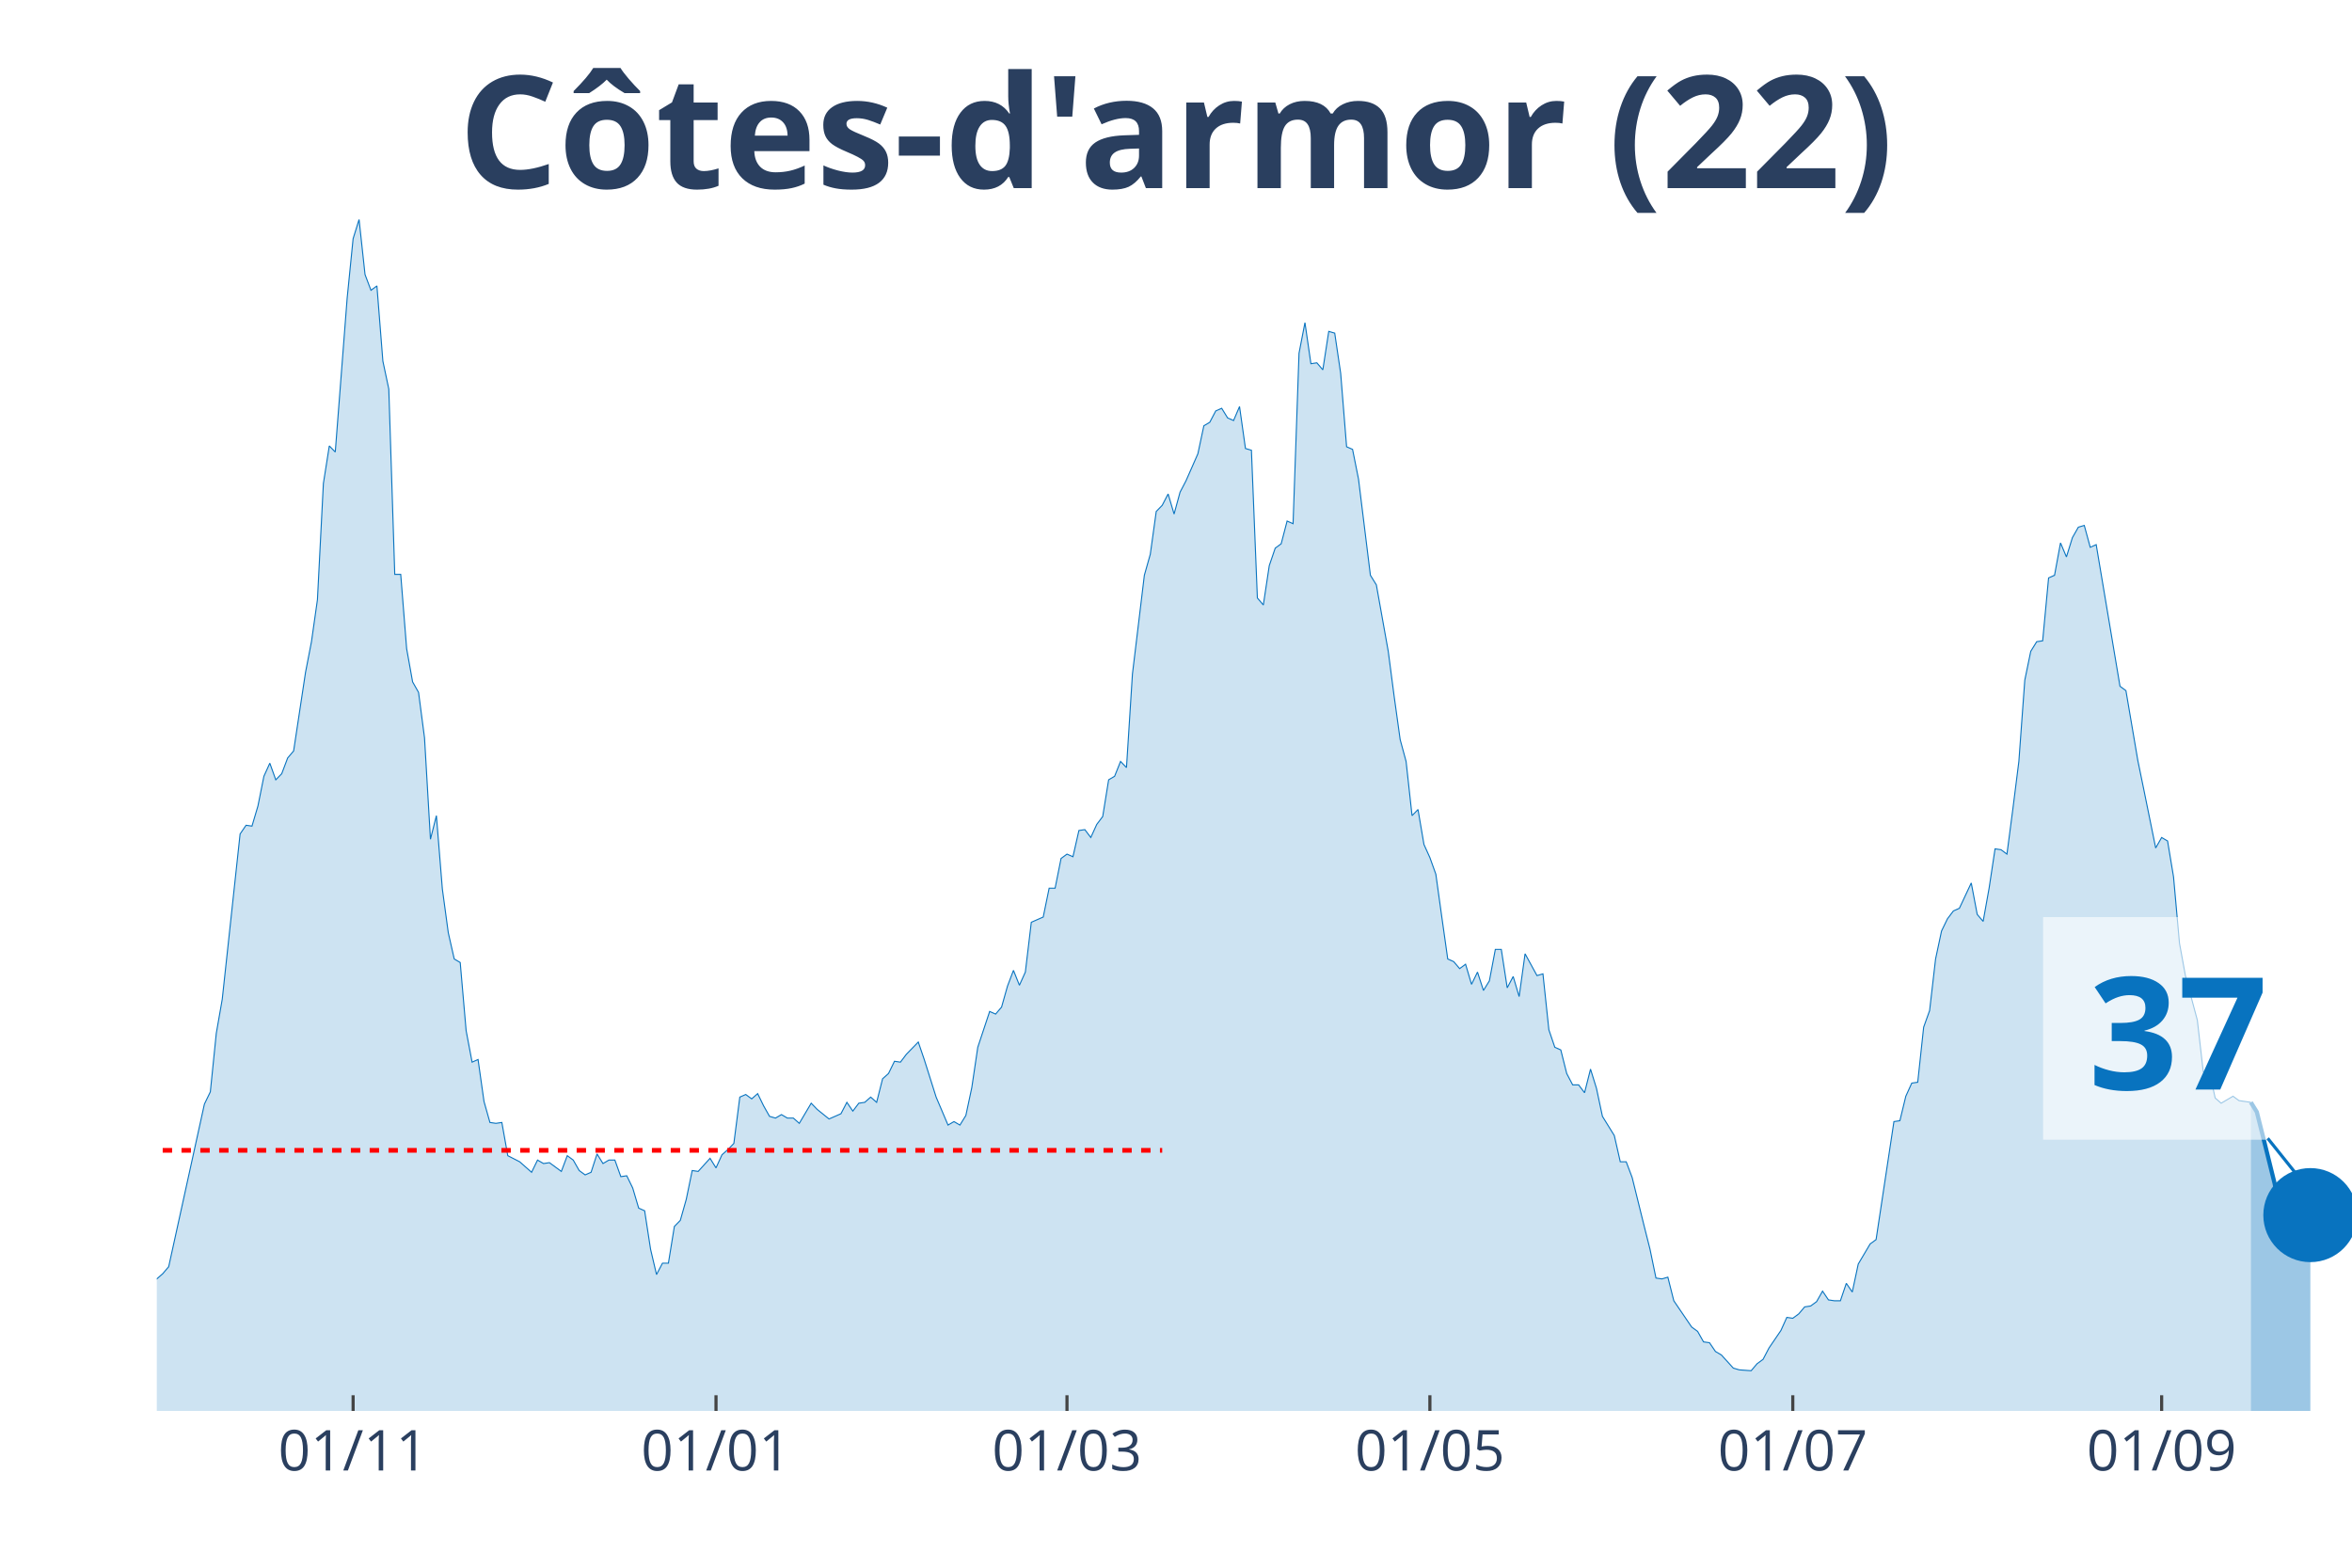
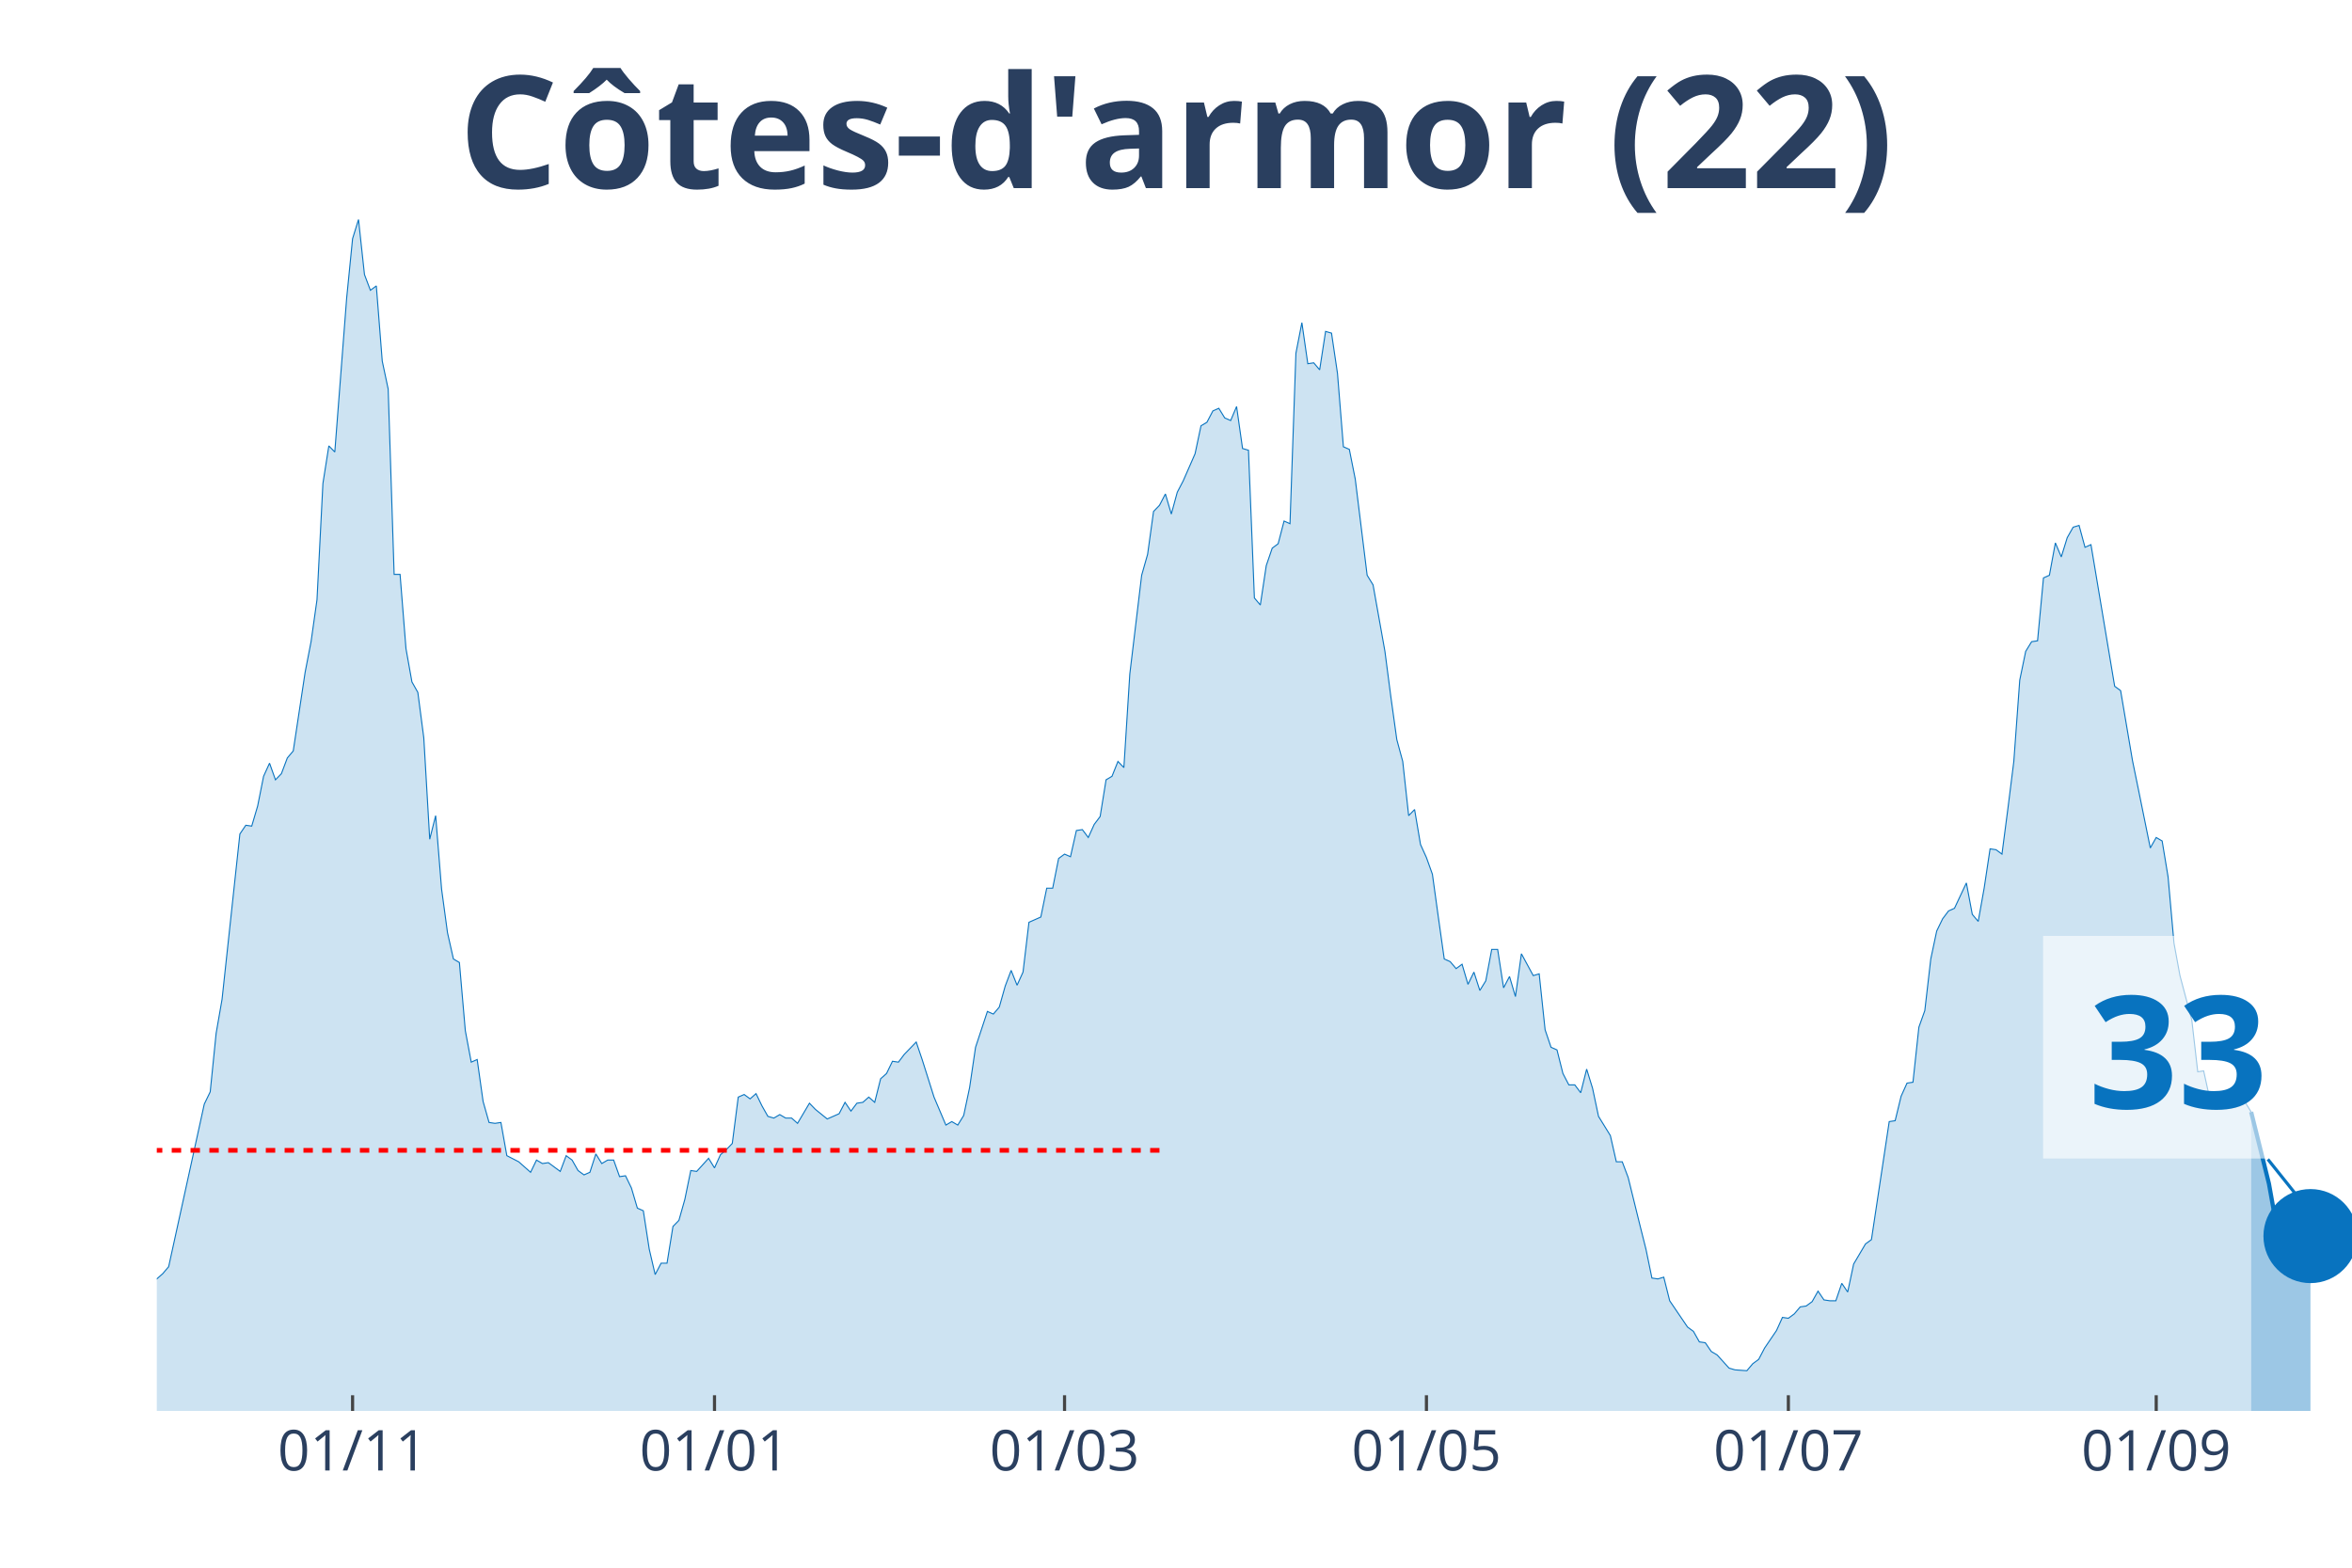
<svg xmlns="http://www.w3.org/2000/svg" class="main-svg" width="1125" height="750" style="" viewBox="0 0 750 500">
  <rect x="0" y="0" width="750" height="500" style="fill: rgb(0, 0, 0); fill-opacity: 0;" />
-   <defs id="defs-b15261">
+   <defs id="defs-72c348">
    <g class="clips">
-       <clipPath id="clipb15261xyplot" class="plotclip">
+       <clipPath id="clip72c348xyplot" class="plotclip">
        <rect width="700" height="380" />
      </clipPath>
-       <clipPath class="axesclip" id="clipb15261x">
+       <clipPath class="axesclip" id="clip72c348x">
        <rect x="50" y="0" width="700" height="500" />
      </clipPath>
-       <clipPath class="axesclip" id="clipb15261y">
+       <clipPath class="axesclip" id="clip72c348y">
        <rect x="0" y="70" width="750" height="380" />
      </clipPath>
-       <clipPath class="axesclip" id="clipb15261xy">
+       <clipPath class="axesclip" id="clip72c348xy">
        <rect x="50" y="70" width="700" height="380" />
      </clipPath>
    </g>
    <g class="gradients" />
  </defs>
  <g class="bglayer">
    <rect class="bg" x="50" y="70" width="700" height="380" style="fill: rgb(0, 0, 0); fill-opacity: 0; stroke-width: 0;" />
  </g>
  <g class="layer-below">
    <g class="imagelayer" />
    <g class="shapelayer" />
  </g>
  <g class="cartesianlayer">
    <g class="subplot xy">
      <g class="layer-subplot">
        <g class="shapelayer" />
        <g class="imagelayer" />
      </g>
      <g class="gridlayer">
        <g class="x">
-           <path class="xgrid crisp" transform="translate(112.6,0)" d="M0,70v380" style="stroke: rgb(255, 255, 255); stroke-opacity: 1; stroke-width: 1px;" />
-           <path class="xgrid crisp" transform="translate(228.32,0)" d="M0,70v380" style="stroke: rgb(255, 255, 255); stroke-opacity: 1; stroke-width: 1px;" />
-           <path class="xgrid crisp" transform="translate(340.24,0)" d="M0,70v380" style="stroke: rgb(255, 255, 255); stroke-opacity: 1; stroke-width: 1px;" />
-           <path class="xgrid crisp" transform="translate(455.96,0)" d="M0,70v380" style="stroke: rgb(255, 255, 255); stroke-opacity: 1; stroke-width: 1px;" />
-           <path class="xgrid crisp" transform="translate(571.68,0)" d="M0,70v380" style="stroke: rgb(255, 255, 255); stroke-opacity: 1; stroke-width: 1px;" />
-           <path class="xgrid crisp" transform="translate(689.3,0)" d="M0,70v380" style="stroke: rgb(255, 255, 255); stroke-opacity: 1; stroke-width: 1px;" />
+           <path class="xgrid crisp" transform="translate(112.43,0)" d="M0,70v380" style="stroke: rgb(255, 255, 255); stroke-opacity: 1; stroke-width: 1px;" />
+           <path class="xgrid crisp" transform="translate(227.84,0)" d="M0,70v380" style="stroke: rgb(255, 255, 255); stroke-opacity: 1; stroke-width: 1px;" />
+           <path class="xgrid crisp" transform="translate(339.46,0)" d="M0,70v380" style="stroke: rgb(255, 255, 255); stroke-opacity: 1; stroke-width: 1px;" />
+           <path class="xgrid crisp" transform="translate(454.86,0)" d="M0,70v380" style="stroke: rgb(255, 255, 255); stroke-opacity: 1; stroke-width: 1px;" />
+           <path class="xgrid crisp" transform="translate(570.27,0)" d="M0,70v380" style="stroke: rgb(255, 255, 255); stroke-opacity: 1; stroke-width: 1px;" />
+           <path class="xgrid crisp" transform="translate(687.57,0)" d="M0,70v380" style="stroke: rgb(255, 255, 255); stroke-opacity: 1; stroke-width: 1px;" />
        </g>
        <g class="y" />
      </g>
      <g class="zerolinelayer" />
      <path class="xlines-below" />
      <path class="ylines-below" />
      <g class="overlines-below" />
      <g class="xaxislayer-below" />
      <g class="yaxislayer-below" />
      <g class="overaxes-below" />
-       <g class="plot" transform="translate(50, 70)" clip-path="url('#clipb15261xyplot')">
+       <g class="plot" transform="translate(50, 70)" clip-path="url('#clip72c348xyplot')">
        <g class="scatterlayer mlayer">
-           <g class="trace scatter trace8d38a0" style="stroke-miterlimit: 2;">
+           <g class="trace scatter tracebec002" style="stroke-miterlimit: 2;">
            <g class="fills">
              <g>
-                 <path class="js-fill" d="M667.75,380L-257.99,380L-257.99,354.91L-252.3,344.59L-250.41,344.04L-246.61,345.71L-244.72,355.19L-237.13,367.73L-235.23,368.01L-225.75,374.98L-223.85,376.1L-208.67,377.77L-206.78,377.49L-185.91,378.05L-184.01,378.05L-163.14,379.44L-161.25,378.88L-157.45,376.38L-155.56,376.38L-151.76,374.7L-149.86,367.45L-147.97,365.5L-146.07,367.45L-138.48,368.29L-136.59,374.15L-132.79,375.54L-130.89,374.42L-121.41,373.03L-119.51,371.64L-115.72,371.91L-113.82,369.13L-111.92,370.52L-110.03,366.62L-102.44,365.22L-100.54,366.9L-98.64,366.06L-96.75,369.68L-94.85,369.68L-92.95,371.64L-89.16,373.03L-87.26,371.36L-85.37,370.8L-83.47,367.73L-81.57,368.01L-79.67,365.78L-75.88,362.99L-73.98,363.27L-70.19,361.04L-68.29,360.21L-64.5,356.02L-62.6,356.58L-58.81,353.51L-56.91,354.07L-55.01,350.45L-53.12,352.12L-47.43,347.66L-45.53,348.22L-43.63,341.8L-41.73,339.85L-39.84,338.74L-37.94,340.97L-34.15,339.57L-32.25,335.39L-30.35,335.11L-28.46,335.95L-26.56,327.03L-24.66,325.08L-22.76,325.08L-20.87,320.9L-17.07,315.88L-15.18,314.2L-13.28,321.17L-11.38,322.01L-9.49,323.4L-7.59,329.26L-3.79,336.79L-1.9,339.57L1.9,336.23L3.79,334L15.18,282.14L17.07,278.24L18.97,259.56L20.87,248.69L26.56,195.99L28.46,193.21L30.35,193.48L32.25,187.07L34.15,177.59L36.04,173.41L37.94,178.71L39.84,176.76L41.73,171.74L43.63,169.51L47.43,144.42L49.32,134.66L51.22,121.28L53.12,84.2L55.01,72.21L56.91,74.16L60.7,25.09L62.6,6.13L64.5,0L66.4,17.56L68.29,22.58L70.19,21.19L72.09,45.17L73.98,54.09L75.88,113.19L77.78,113.19L79.67,136.89L81.57,147.48L83.47,150.83L85.37,165.33L87.26,197.67L89.16,190.14L91.06,213.56L92.95,227.5L94.85,235.86L96.75,236.98L98.64,258.72L100.54,268.76L102.44,267.92L104.34,281.31L106.23,288L108.13,288.28L110.03,288L111.92,298.59L115.72,300.54L117.62,302.22L119.51,303.89L121.41,299.99L123.31,301.1L125.2,300.82L129,303.61L130.89,298.59L132.79,299.99L134.69,303.33L136.59,304.72L138.48,303.89L140.38,298.03L142.28,301.1L144.17,299.99L146.07,299.99L147.97,305.28L149.86,305L151.76,308.91L153.66,315.32L155.56,316.16L157.45,328.42L159.35,336.51L161.25,332.88L163.14,332.88L165.04,321.17L166.94,319.22L168.83,312.53L170.73,303.33L172.63,303.61L176.42,299.43L178.32,302.49L180.22,298.31L182.11,296.64L184.01,294.69L185.91,279.91L187.8,279.08L189.7,280.47L191.6,278.8L193.5,282.7L195.39,286.05L197.29,286.6L199.19,285.49L201.08,286.6L202.98,286.6L204.88,288.28L208.67,281.86L210.57,283.82L214.36,286.88L216.26,286.05L218.16,285.21L220.05,281.58L221.95,284.37L223.85,281.86L225.75,281.58L227.64,279.91L229.54,281.58L231.44,274.06L233.33,272.38L235.23,268.48L237.13,268.76L239.02,266.25L242.82,262.35L244.72,267.92L248.51,279.91L250.41,284.37L252.3,288.83L254.2,287.72L256.1,288.83L257.99,285.77L259.89,276.85L261.79,264.02L265.58,252.59L267.48,253.43L269.38,251.2L271.27,244.5L273.17,239.49L275.07,244.23L276.96,240.04L278.86,224.15L282.66,222.48L284.55,213.28L286.45,213.28L288.35,203.8L290.24,202.41L292.14,203.24L294.04,194.88L295.93,194.6L297.83,197.11L299.73,192.93L301.63,190.42L303.52,178.71L305.42,177.59L307.32,172.85L309.21,174.81L311.11,144.97L314.91,113.47L316.8,106.78L318.7,93.12L320.6,91.17L322.49,87.54L324.39,93.95L326.29,86.98L328.18,83.36L331.98,74.72L333.88,65.8L335.77,64.68L337.67,61.06L339.57,60.22L341.46,63.29L343.36,64.12L345.26,59.66L347.15,73.04L349.05,73.6L350.95,120.72L352.85,122.95L354.74,110.4L356.64,104.83L358.54,103.43L360.43,96.18L362.33,97.02L364.23,42.66L366.12,32.9L368.02,46L369.92,45.72L371.82,47.95L373.71,35.69L375.61,36.24L377.51,49.07L379.4,72.49L381.3,73.32L383.2,82.8L386.99,113.47L388.89,116.54L392.68,137.73L394.58,152.22L396.48,165.88L398.37,172.85L400.27,190.14L402.17,188.19L404.07,199.34L405.96,203.52L407.86,208.82L409.76,222.48L411.65,235.86L413.55,236.7L415.45,238.93L417.34,237.53L419.24,243.95L421.14,240.04L423.04,245.9L424.93,242.83L426.83,232.8L428.73,232.8L430.62,245.06L432.52,241.44L434.42,247.85L436.31,234.19L440.11,241.16L442.01,240.6L443.9,258.44L445.8,264.02L447.7,264.86L449.59,272.38L451.49,276.01L453.39,276.01L455.28,278.52L457.18,270.99L459.08,277.12L460.98,286.05L464.77,292.18L466.67,300.54L468.56,300.54L470.46,305.56L474.25,320.9L476.15,328.42L478.05,337.62L479.95,337.9L481.84,337.34L483.74,344.87L489.43,353.24L491.33,354.63L493.22,357.98L495.12,358.25L497.02,361.04L498.92,362.16L502.71,366.34L504.61,366.9L508.4,367.18L510.3,364.94L512.2,363.55L514.09,359.93L517.89,354.35L519.78,350.17L521.68,350.45L523.58,349.05L525.47,346.82L527.37,346.54L529.27,345.15L531.17,341.8L533.06,344.59L534.96,344.87L536.86,344.87L538.75,339.3L540.65,342.08L542.55,333.16L546.34,326.75L548.24,325.36L553.93,287.72L555.83,287.44L557.72,279.63L559.62,275.45L561.52,275.17L563.41,257.61L565.31,252.31L567.21,235.86L569.11,226.94L571,223.04L572.9,220.53L574.8,219.69L578.59,211.61L580.49,221.64L582.38,223.87L584.28,213.28L586.18,200.73L588.08,201.01L589.97,202.41L591.87,187.91L593.77,172.85L595.66,146.93L597.56,137.73L599.46,134.66L601.36,134.38L603.25,114.31L605.15,113.47L607.05,103.15L608.94,107.62L610.84,101.48L612.74,98.14L614.63,97.58L616.53,104.55L618.43,103.71L626.02,148.88L627.91,150.27L631.71,172.58L633.6,181.78L637.4,200.45L639.3,197.11L641.19,198.22L643.09,209.66L644.99,230.84L646.88,241.16L650.68,255.38L652.57,271.83L654.47,271.55L656.37,280.19L658.27,281.86L660.16,280.75L662.06,279.63L663.96,281.03L667.75,281.58" style="fill: rgb(8, 115, 191); fill-opacity: 0.2; stroke-width: 0;" />
+                 <path class="js-fill" d="M667.84,380L-257.3,380L-257.3,354.91L-251.62,344.59L-249.73,344.04L-245.95,345.71L-244.05,355.19L-236.49,367.73L-234.59,368.01L-225.14,374.98L-223.24,376.1L-208.11,377.77L-206.22,377.49L-185.41,378.05L-183.51,378.05L-162.7,379.44L-160.81,378.88L-157.03,376.38L-155.14,376.38L-151.35,374.7L-149.46,367.45L-147.57,365.5L-145.68,367.45L-138.11,368.29L-136.22,374.15L-132.43,375.54L-130.54,374.42L-121.08,373.03L-119.19,371.64L-115.41,371.91L-113.51,369.13L-111.62,370.52L-109.73,366.62L-102.16,365.22L-100.27,366.9L-98.38,366.06L-96.49,369.68L-94.59,369.68L-92.7,371.64L-88.92,373.03L-87.03,371.36L-85.14,370.8L-83.24,367.73L-81.35,368.01L-79.46,365.78L-75.68,362.99L-73.78,363.27L-70,361.04L-68.11,360.21L-64.32,356.02L-62.43,356.58L-58.65,353.51L-56.76,354.07L-54.86,350.45L-52.97,352.12L-47.3,347.66L-45.41,348.22L-43.51,341.8L-41.62,339.85L-39.73,338.74L-37.84,340.97L-34.05,339.57L-32.16,335.39L-30.27,335.11L-28.38,335.95L-26.49,327.03L-24.59,325.08L-22.7,325.08L-20.81,320.9L-17.03,315.88L-15.14,314.2L-13.24,321.17L-11.35,322.01L-9.46,323.4L-7.57,329.26L-3.78,336.79L-1.89,339.57L1.89,336.23L3.78,334L15.14,282.14L17.03,278.24L18.92,259.56L20.81,248.69L26.49,195.99L28.38,193.21L30.27,193.48L32.16,187.07L34.05,177.59L35.95,173.41L37.84,178.71L39.73,176.76L41.62,171.74L43.51,169.51L47.3,144.42L49.19,134.66L51.08,121.28L52.97,84.2L54.86,72.21L56.76,74.16L60.54,25.09L62.43,6.13L64.32,0L66.22,17.56L68.11,22.58L70,21.19L71.89,45.17L73.78,54.09L75.68,113.19L77.57,113.19L79.46,136.89L81.35,147.48L83.24,150.83L85.14,165.33L87.03,197.67L88.92,190.14L90.81,213.56L92.7,227.5L94.59,235.86L96.49,236.98L98.38,258.72L100.27,268.76L102.16,267.92L104.05,281.31L105.95,288L107.84,288.28L109.73,288L111.62,298.59L115.41,300.54L117.3,302.22L119.19,303.89L121.08,299.99L122.97,301.1L124.86,300.82L128.65,303.61L130.54,298.59L132.43,299.99L134.32,303.33L136.22,304.72L138.11,303.89L140,298.03L141.89,301.1L143.78,299.99L145.68,299.99L147.57,305.28L149.46,305L151.35,308.91L153.24,315.32L155.14,316.16L157.03,328.42L158.92,336.51L160.81,332.88L162.7,332.88L164.59,321.17L166.49,319.22L168.38,312.53L170.27,303.33L172.16,303.61L175.95,299.43L177.84,302.49L179.73,298.31L181.62,296.64L183.51,294.69L185.41,279.91L187.3,279.08L189.19,280.47L191.08,278.8L192.97,282.7L194.86,286.05L196.76,286.6L198.65,285.49L200.54,286.6L202.43,286.6L204.32,288.28L208.11,281.86L210,283.82L213.78,286.88L215.68,286.05L217.57,285.21L219.46,281.58L221.35,284.37L223.24,281.86L225.14,281.58L227.03,279.91L228.92,281.58L230.81,274.06L232.7,272.38L234.59,268.48L236.49,268.76L238.38,266.25L242.16,262.35L244.05,267.92L247.84,279.91L249.73,284.37L251.62,288.83L253.51,287.72L255.41,288.83L257.3,285.77L259.19,276.85L261.08,264.02L264.86,252.59L266.76,253.43L268.65,251.2L270.54,244.5L272.43,239.49L274.32,244.23L276.22,240.04L278.11,224.15L281.89,222.48L283.78,213.28L285.68,213.28L287.57,203.8L289.46,202.41L291.35,203.24L293.24,194.88L295.14,194.6L297.03,197.11L298.92,192.93L300.81,190.42L302.7,178.71L304.59,177.59L306.49,172.85L308.38,174.81L310.27,144.97L314.05,113.47L315.95,106.78L317.84,93.12L319.73,91.17L321.62,87.54L323.51,93.95L325.41,86.98L327.3,83.36L331.08,74.72L332.97,65.8L334.86,64.68L336.76,61.06L338.65,60.22L340.54,63.29L342.43,64.12L344.32,59.66L346.22,73.04L348.11,73.6L350,120.72L351.89,122.95L353.78,110.4L355.68,104.83L357.57,103.43L359.46,96.18L361.35,97.02L363.24,42.66L365.14,32.9L367.03,46L368.92,45.72L370.81,47.95L372.7,35.69L374.59,36.24L376.49,49.07L378.38,72.49L380.27,73.32L382.16,82.8L385.95,113.47L387.84,116.54L391.62,137.73L393.51,152.22L395.41,165.88L397.3,172.85L399.19,190.14L401.08,188.19L402.97,199.34L404.86,203.52L406.76,208.82L408.65,222.48L410.54,235.86L412.43,236.7L414.32,238.93L416.22,237.53L418.11,243.95L420,240.04L421.89,245.9L423.78,242.83L425.68,232.8L427.57,232.8L429.46,245.06L431.35,241.44L433.24,247.85L435.14,234.19L438.92,241.16L440.81,240.6L442.7,258.44L444.59,264.02L446.49,264.86L448.38,272.38L450.27,276.01L452.16,276.01L454.05,278.52L455.95,270.99L457.84,277.12L459.73,286.05L463.51,292.18L465.41,300.54L467.3,300.54L469.19,305.56L472.97,320.9L474.86,328.42L476.76,337.62L478.65,337.9L480.54,337.34L482.43,344.87L488.11,353.24L490,354.63L491.89,357.98L493.78,358.25L495.68,361.04L497.57,362.16L501.35,366.34L503.24,366.9L507.03,367.18L508.92,364.94L510.81,363.55L512.7,359.93L516.49,354.35L518.38,350.17L520.27,350.45L522.16,349.05L524.05,346.82L525.95,346.54L527.84,345.15L529.73,341.8L531.62,344.59L533.51,344.87L535.41,344.87L537.3,339.3L539.19,342.08L541.08,333.16L544.86,326.75L546.76,325.36L552.43,287.72L554.32,287.44L556.22,279.63L558.11,275.45L560,275.17L561.89,257.61L563.78,252.31L565.68,235.86L567.57,226.94L569.46,223.04L571.35,220.53L573.24,219.69L577.03,211.61L578.92,221.64L580.81,223.87L582.7,213.28L584.59,200.73L586.49,201.01L588.38,202.41L590.27,187.91L592.16,172.85L594.05,146.93L595.95,137.73L597.84,134.66L599.73,134.38L601.62,114.31L603.51,113.47L605.41,103.15L607.3,107.62L609.19,101.48L611.08,98.14L612.97,97.58L614.86,104.55L616.76,103.71L624.32,148.88L626.22,150.27L630,172.58L631.89,181.78L635.68,200.45L637.57,197.11L639.46,198.22L641.35,209.66L643.24,230.84L645.14,241.16L648.92,255.38L650.81,271.83L652.7,271.55L654.59,280.19L656.49,281.86L658.38,280.75L660.27,279.63L662.16,281.03L665.95,281.58L667.84,284.65" style="fill: rgb(8, 115, 191); fill-opacity: 0.2; stroke-width: 0;" />
              </g>
            </g>
            <g class="errorbars" />
            <g class="lines">
-               <path class="js-line" d="M-257.99,354.91L-252.3,344.59L-250.41,344.04L-246.61,345.71L-244.72,355.19L-237.13,367.73L-235.23,368.01L-225.75,374.98L-223.85,376.1L-208.67,377.77L-206.78,377.49L-185.91,378.05L-184.01,378.05L-163.14,379.44L-161.25,378.88L-157.45,376.38L-155.56,376.38L-151.76,374.7L-149.86,367.45L-147.97,365.5L-146.07,367.45L-138.48,368.29L-136.59,374.15L-132.79,375.54L-130.89,374.42L-121.41,373.03L-119.51,371.64L-115.72,371.91L-113.82,369.13L-111.92,370.52L-110.03,366.62L-102.44,365.22L-100.54,366.9L-98.64,366.06L-96.75,369.68L-94.85,369.68L-92.95,371.64L-89.16,373.03L-87.26,371.36L-85.37,370.8L-83.47,367.73L-81.57,368.01L-79.67,365.78L-75.88,362.99L-73.98,363.27L-70.19,361.04L-68.29,360.21L-64.5,356.02L-62.6,356.58L-58.81,353.51L-56.91,354.07L-55.01,350.45L-53.12,352.12L-47.43,347.66L-45.53,348.22L-43.63,341.8L-41.73,339.85L-39.84,338.74L-37.94,340.97L-34.15,339.57L-32.25,335.39L-30.35,335.11L-28.46,335.95L-26.56,327.03L-24.66,325.08L-22.76,325.08L-20.87,320.9L-17.07,315.88L-15.18,314.2L-13.28,321.17L-11.38,322.01L-9.49,323.4L-7.59,329.26L-3.79,336.79L-1.9,339.57L1.9,336.23L3.79,334L15.18,282.14L17.07,278.24L18.97,259.56L20.87,248.69L26.56,195.99L28.46,193.21L30.35,193.48L32.25,187.07L34.15,177.59L36.04,173.41L37.94,178.71L39.84,176.76L41.73,171.74L43.63,169.51L47.43,144.42L49.32,134.66L51.22,121.28L53.12,84.2L55.01,72.21L56.91,74.16L60.7,25.09L62.6,6.13L64.5,0L66.4,17.56L68.29,22.58L70.19,21.19L72.09,45.17L73.98,54.09L75.88,113.19L77.78,113.19L79.67,136.89L81.57,147.48L83.47,150.83L85.37,165.33L87.26,197.67L89.16,190.14L91.06,213.56L92.95,227.5L94.85,235.86L96.75,236.98L98.64,258.72L100.54,268.76L102.44,267.92L104.34,281.31L106.23,288L108.13,288.28L110.03,288L111.92,298.59L115.72,300.54L117.62,302.22L119.51,303.89L121.41,299.99L123.31,301.1L125.2,300.82L129,303.61L130.89,298.59L132.79,299.99L134.69,303.33L136.59,304.72L138.48,303.89L140.38,298.03L142.28,301.1L144.17,299.99L146.07,299.99L147.97,305.28L149.86,305L151.76,308.91L153.66,315.32L155.56,316.16L157.45,328.42L159.35,336.51L161.25,332.88L163.14,332.88L165.04,321.17L166.94,319.22L168.83,312.53L170.73,303.33L172.63,303.61L176.42,299.43L178.32,302.49L180.22,298.31L182.11,296.64L184.01,294.69L185.91,279.91L187.8,279.08L189.7,280.47L191.6,278.8L193.5,282.7L195.39,286.05L197.29,286.6L199.19,285.49L201.08,286.6L202.98,286.6L204.88,288.28L208.67,281.86L210.57,283.82L214.36,286.88L216.26,286.05L218.16,285.21L220.05,281.58L221.95,284.37L223.85,281.86L225.75,281.58L227.64,279.91L229.54,281.58L231.44,274.06L233.33,272.38L235.23,268.48L237.13,268.76L239.02,266.25L242.82,262.35L244.72,267.92L248.51,279.91L250.41,284.37L252.3,288.83L254.2,287.72L256.1,288.83L257.99,285.77L259.89,276.85L261.79,264.02L265.58,252.59L267.48,253.43L269.38,251.2L271.27,244.5L273.17,239.49L275.07,244.23L276.96,240.04L278.86,224.15L282.66,222.48L284.55,213.28L286.45,213.28L288.35,203.8L290.24,202.41L292.14,203.24L294.04,194.88L295.93,194.6L297.83,197.11L299.73,192.93L301.63,190.42L303.52,178.71L305.42,177.59L307.32,172.85L309.21,174.81L311.11,144.97L314.91,113.47L316.8,106.78L318.7,93.12L320.6,91.17L322.49,87.54L324.39,93.95L326.29,86.98L328.18,83.36L331.98,74.72L333.88,65.8L335.77,64.68L337.67,61.06L339.57,60.22L341.46,63.29L343.36,64.12L345.26,59.66L347.15,73.04L349.05,73.6L350.95,120.72L352.85,122.95L354.74,110.4L356.64,104.83L358.54,103.43L360.43,96.18L362.33,97.02L364.23,42.66L366.12,32.9L368.02,46L369.92,45.72L371.82,47.95L373.71,35.69L375.61,36.24L377.51,49.07L379.4,72.49L381.3,73.32L383.2,82.8L386.99,113.47L388.89,116.54L392.68,137.73L394.58,152.22L396.48,165.88L398.37,172.85L400.27,190.14L402.17,188.19L404.07,199.34L405.96,203.52L407.86,208.82L409.76,222.48L411.65,235.86L413.55,236.7L415.45,238.93L417.34,237.53L419.24,243.95L421.14,240.04L423.04,245.9L424.93,242.83L426.83,232.8L428.73,232.8L430.62,245.06L432.52,241.44L434.42,247.85L436.31,234.19L440.11,241.16L442.01,240.6L443.9,258.44L445.8,264.02L447.7,264.86L449.59,272.38L451.49,276.01L453.39,276.01L455.28,278.52L457.18,270.99L459.08,277.12L460.98,286.05L464.77,292.18L466.67,300.54L468.56,300.54L470.46,305.56L474.25,320.9L476.15,328.42L478.05,337.62L479.95,337.9L481.84,337.34L483.74,344.87L489.43,353.24L491.33,354.63L493.22,357.98L495.12,358.25L497.02,361.04L498.92,362.16L502.71,366.34L504.61,366.9L508.4,367.18L510.3,364.94L512.2,363.55L514.09,359.93L517.89,354.35L519.78,350.17L521.68,350.45L523.58,349.05L525.47,346.82L527.37,346.54L529.27,345.15L531.17,341.8L533.06,344.59L534.96,344.87L536.86,344.87L538.75,339.3L540.65,342.08L542.55,333.16L546.34,326.75L548.24,325.36L553.93,287.72L555.83,287.44L557.72,279.63L559.62,275.45L561.52,275.17L563.41,257.61L565.31,252.31L567.21,235.86L569.11,226.94L571,223.04L572.9,220.53L574.8,219.69L578.59,211.61L580.49,221.64L582.38,223.87L584.28,213.28L586.18,200.73L588.08,201.01L589.97,202.41L591.87,187.91L593.77,172.85L595.66,146.93L597.56,137.73L599.46,134.66L601.36,134.38L603.25,114.31L605.15,113.47L607.05,103.15L608.94,107.62L610.84,101.48L612.74,98.14L614.63,97.58L616.53,104.55L618.43,103.71L626.02,148.88L627.91,150.27L631.71,172.58L633.6,181.78L637.4,200.45L639.3,197.11L641.19,198.22L643.09,209.66L644.99,230.84L646.88,241.16L650.68,255.38L652.57,271.83L654.47,271.55L656.37,280.19L658.27,281.86L660.16,280.75L662.06,279.63L663.96,281.03L667.75,281.58" style="vector-effect: non-scaling-stroke; fill: none; stroke: rgb(8, 115, 191); stroke-opacity: 1; stroke-width: 0.5px; opacity: 1;" />
+               <path class="js-line" d="M-257.3,354.91L-251.62,344.59L-249.73,344.04L-245.95,345.71L-244.05,355.19L-236.49,367.73L-234.59,368.01L-225.14,374.98L-223.24,376.1L-208.11,377.77L-206.22,377.49L-185.41,378.05L-183.51,378.05L-162.7,379.44L-160.81,378.88L-157.03,376.38L-155.14,376.38L-151.35,374.7L-149.46,367.45L-147.57,365.5L-145.68,367.45L-138.11,368.29L-136.22,374.15L-132.43,375.54L-130.54,374.42L-121.08,373.03L-119.19,371.64L-115.41,371.91L-113.51,369.13L-111.62,370.52L-109.73,366.62L-102.16,365.22L-100.27,366.9L-98.38,366.06L-96.49,369.68L-94.59,369.68L-92.7,371.64L-88.92,373.03L-87.03,371.36L-85.14,370.8L-83.24,367.73L-81.35,368.01L-79.46,365.78L-75.68,362.99L-73.78,363.27L-70,361.04L-68.11,360.21L-64.32,356.02L-62.43,356.58L-58.65,353.51L-56.76,354.07L-54.86,350.45L-52.97,352.12L-47.3,347.66L-45.41,348.22L-43.51,341.8L-41.62,339.85L-39.73,338.74L-37.84,340.97L-34.05,339.57L-32.16,335.39L-30.27,335.11L-28.38,335.95L-26.49,327.03L-24.59,325.08L-22.7,325.08L-20.81,320.9L-17.03,315.88L-15.14,314.2L-13.24,321.17L-11.35,322.01L-9.46,323.4L-7.57,329.26L-3.78,336.79L-1.89,339.57L1.89,336.23L3.78,334L15.14,282.14L17.03,278.24L18.92,259.56L20.81,248.69L26.49,195.99L28.38,193.21L30.27,193.48L32.16,187.07L34.05,177.59L35.95,173.41L37.84,178.71L39.73,176.76L41.62,171.74L43.51,169.51L47.3,144.42L49.19,134.66L51.08,121.28L52.97,84.2L54.86,72.21L56.76,74.16L60.54,25.09L62.43,6.13L64.32,0L66.22,17.56L68.11,22.58L70,21.19L71.89,45.17L73.78,54.09L75.68,113.19L77.57,113.19L79.46,136.89L81.35,147.48L83.24,150.83L85.14,165.33L87.03,197.67L88.92,190.14L90.81,213.56L92.7,227.5L94.59,235.86L96.49,236.98L98.38,258.72L100.27,268.76L102.16,267.92L104.05,281.31L105.95,288L107.84,288.28L109.73,288L111.62,298.59L115.41,300.54L117.3,302.22L119.19,303.89L121.08,299.99L122.97,301.1L124.86,300.82L128.65,303.61L130.54,298.59L132.43,299.99L134.32,303.33L136.22,304.72L138.11,303.89L140,298.03L141.89,301.1L143.78,299.99L145.68,299.99L147.57,305.28L149.46,305L151.35,308.91L153.24,315.32L155.14,316.16L157.03,328.42L158.92,336.51L160.81,332.88L162.7,332.88L164.59,321.17L166.49,319.22L168.38,312.53L170.27,303.33L172.16,303.61L175.95,299.43L177.84,302.49L179.73,298.31L181.62,296.64L183.51,294.69L185.41,279.91L187.3,279.08L189.19,280.47L191.08,278.8L192.97,282.7L194.86,286.05L196.76,286.6L198.65,285.49L200.54,286.6L202.43,286.6L204.32,288.28L208.11,281.86L210,283.82L213.78,286.88L215.68,286.05L217.57,285.21L219.46,281.58L221.35,284.37L223.24,281.86L225.14,281.58L227.03,279.91L228.92,281.58L230.81,274.06L232.7,272.38L234.59,268.48L236.49,268.76L238.38,266.25L242.16,262.35L244.05,267.92L247.84,279.91L249.73,284.37L251.62,288.83L253.51,287.72L255.41,288.83L257.3,285.77L259.19,276.85L261.08,264.02L264.86,252.59L266.76,253.43L268.65,251.2L270.54,244.5L272.43,239.49L274.32,244.23L276.22,240.04L278.11,224.15L281.89,222.48L283.78,213.28L285.68,213.28L287.57,203.8L289.46,202.41L291.35,203.24L293.24,194.88L295.14,194.6L297.03,197.11L298.92,192.93L300.81,190.42L302.7,178.71L304.59,177.59L306.49,172.85L308.38,174.81L310.27,144.97L314.05,113.47L315.95,106.78L317.84,93.12L319.73,91.17L321.62,87.54L323.51,93.95L325.41,86.98L327.3,83.36L331.08,74.72L332.97,65.8L334.86,64.68L336.76,61.06L338.65,60.22L340.54,63.29L342.43,64.12L344.32,59.66L346.22,73.04L348.11,73.6L350,120.72L351.89,122.95L353.78,110.4L355.68,104.83L357.57,103.43L359.46,96.18L361.35,97.02L363.24,42.66L365.14,32.9L367.03,46L368.92,45.72L370.81,47.95L372.7,35.69L374.59,36.24L376.49,49.07L378.38,72.49L380.27,73.32L382.16,82.8L385.95,113.47L387.84,116.54L391.62,137.73L393.51,152.22L395.41,165.88L397.3,172.85L399.19,190.14L401.08,188.19L402.97,199.34L404.86,203.52L406.76,208.82L408.65,222.48L410.54,235.86L412.43,236.7L414.32,238.93L416.22,237.53L418.11,243.95L420,240.04L421.89,245.9L423.78,242.83L425.68,232.8L427.57,232.8L429.46,245.06L431.35,241.44L433.24,247.85L435.14,234.19L438.92,241.16L440.81,240.6L442.7,258.44L444.59,264.02L446.49,264.86L448.38,272.38L450.27,276.01L452.16,276.01L454.05,278.52L455.95,270.99L457.84,277.12L459.73,286.05L463.51,292.18L465.41,300.54L467.3,300.54L469.19,305.56L472.97,320.9L474.86,328.42L476.76,337.62L478.65,337.9L480.54,337.34L482.43,344.87L488.11,353.24L490,354.63L491.89,357.98L493.78,358.25L495.68,361.04L497.57,362.16L501.35,366.34L503.24,366.9L507.03,367.18L508.92,364.94L510.81,363.55L512.7,359.93L516.49,354.35L518.38,350.17L520.27,350.45L522.16,349.05L524.05,346.82L525.95,346.54L527.84,345.15L529.73,341.8L531.62,344.59L533.51,344.87L535.41,344.87L537.3,339.3L539.19,342.08L541.08,333.16L544.86,326.75L546.76,325.36L552.43,287.72L554.32,287.44L556.22,279.63L558.11,275.45L560,275.17L561.89,257.61L563.78,252.31L565.68,235.86L567.57,226.94L569.46,223.04L571.35,220.53L573.24,219.69L577.03,211.61L578.92,221.64L580.81,223.87L582.7,213.28L584.59,200.73L586.49,201.01L588.38,202.41L590.27,187.91L592.16,172.85L594.05,146.93L595.95,137.73L597.84,134.66L599.73,134.38L601.62,114.31L603.51,113.47L605.41,103.15L607.3,107.62L609.19,101.48L611.08,98.14L612.97,97.58L614.86,104.55L616.76,103.71L624.32,148.88L626.22,150.27L630,172.58L631.89,181.78L635.68,200.45L637.57,197.11L639.46,198.22L641.35,209.66L643.24,230.84L645.14,241.16L648.92,255.38L650.81,271.83L652.7,271.55L654.59,280.19L656.49,281.86L658.38,280.75L660.27,279.63L662.16,281.03L665.95,281.58L667.84,284.65" style="vector-effect: non-scaling-stroke; fill: none; stroke: rgb(8, 115, 191); stroke-opacity: 1; stroke-width: 0.5px; opacity: 1;" />
            </g>
            <g class="points" />
            <g class="text" />
          </g>
-           <g class="trace scatter tracee8c6a2" style="stroke-miterlimit: 2;">
+           <g class="trace scatter traced82f3d" style="stroke-miterlimit: 2;">
            <g class="fills">
              <g>
-                 <path class="js-fill" d="M686.72,380L667.75,380L667.75,281.58L669.65,284.65L671.54,292.18L675.34,307.51L677.24,318.11L681.03,317.27L682.93,320.34L684.82,315.6L686.72,317.55" style="fill: rgb(8, 115, 191); fill-opacity: 0.4; stroke-width: 0;" />
+                 <path class="js-fill" d="M686.76,380L667.84,380L667.84,284.65L673.51,307.51L675.41,318.11L679.19,317.27L681.08,320.34L682.97,315.6L684.86,317.55L686.76,324.24" style="fill: rgb(8, 115, 191); fill-opacity: 0.4; stroke-width: 0;" />
              </g>
            </g>
            <g class="errorbars" />
            <g class="lines">
-               <path class="js-line" d="M667.75,281.58L669.65,284.65L671.54,292.18L675.34,307.51L677.24,318.11L681.03,317.27L682.93,320.34L684.82,315.6L686.72,317.55" style="vector-effect: non-scaling-stroke; fill: none; stroke: rgb(8, 115, 191); stroke-opacity: 1; stroke-width: 2px; opacity: 1;" />
+               <path class="js-line" d="M667.84,284.65L673.51,307.51L675.41,318.11L679.19,317.27L681.08,320.34L682.97,315.6L684.86,317.55L686.76,324.24" style="vector-effect: non-scaling-stroke; fill: none; stroke: rgb(8, 115, 191); stroke-opacity: 1; stroke-width: 2px; opacity: 1;" />
            </g>
            <g class="points" />
            <g class="text" />
          </g>
-           <g class="trace scatter tracea6258c" style="stroke-miterlimit: 2; opacity: 1;">
+           <g class="trace scatter tracebd4684" style="stroke-miterlimit: 2; opacity: 1;">
            <g class="fills" />
            <g class="errorbars" />
            <g class="lines" />
            <g class="points">
-               <path class="point" transform="translate(686.72,317.55)" d="M15,0A15,15 0 1,1 0,-15A15,15 0 0,1 15,0Z" style="opacity: 1; stroke-width: 0px; fill: rgb(8, 115, 191); fill-opacity: 1;" />
+               <path class="point" transform="translate(686.76,324.24)" d="M15,0A15,15 0 1,1 0,-15A15,15 0 0,1 15,0Z" style="opacity: 1; stroke-width: 0px; fill: rgb(8, 115, 191); fill-opacity: 1;" />
            </g>
            <g class="text" />
          </g>
        </g>
      </g>
      <g class="overplot" />
      <path class="xlines-above crisp" style="fill: none; stroke-width: 1px; stroke: rgb(0, 0, 0); stroke-opacity: 0;" d="" />
      <path class="ylines-above crisp" style="fill: none;" d="M0,0" />
      <g class="overlines-above" />
      <g class="xaxislayer-above">
-         <path class="xtick ticks crisp" d="M0,450v-5" transform="translate(112.6,0)" style="stroke: rgb(68, 68, 68); stroke-opacity: 1; stroke-width: 1px;" />
-         <path class="xtick ticks crisp" d="M0,450v-5" transform="translate(228.32,0)" style="stroke: rgb(68, 68, 68); stroke-opacity: 1; stroke-width: 1px;" />
-         <path class="xtick ticks crisp" d="M0,450v-5" transform="translate(340.24,0)" style="stroke: rgb(68, 68, 68); stroke-opacity: 1; stroke-width: 1px;" />
-         <path class="xtick ticks crisp" d="M0,450v-5" transform="translate(455.96,0)" style="stroke: rgb(68, 68, 68); stroke-opacity: 1; stroke-width: 1px;" />
-         <path class="xtick ticks crisp" d="M0,450v-5" transform="translate(571.68,0)" style="stroke: rgb(68, 68, 68); stroke-opacity: 1; stroke-width: 1px;" />
-         <path class="xtick ticks crisp" d="M0,450v-5" transform="translate(689.3,0)" style="stroke: rgb(68, 68, 68); stroke-opacity: 1; stroke-width: 1px;" />
+         <path class="xtick ticks crisp" d="M0,450v-5" transform="translate(112.43,0)" style="stroke: rgb(68, 68, 68); stroke-opacity: 1; stroke-width: 1px;" />
+         <path class="xtick ticks crisp" d="M0,450v-5" transform="translate(227.84,0)" style="stroke: rgb(68, 68, 68); stroke-opacity: 1; stroke-width: 1px;" />
+         <path class="xtick ticks crisp" d="M0,450v-5" transform="translate(339.46,0)" style="stroke: rgb(68, 68, 68); stroke-opacity: 1; stroke-width: 1px;" />
+         <path class="xtick ticks crisp" d="M0,450v-5" transform="translate(454.86,0)" style="stroke: rgb(68, 68, 68); stroke-opacity: 1; stroke-width: 1px;" />
+         <path class="xtick ticks crisp" d="M0,450v-5" transform="translate(570.27,0)" style="stroke: rgb(68, 68, 68); stroke-opacity: 1; stroke-width: 1px;" />
+         <path class="xtick ticks crisp" d="M0,450v-5" transform="translate(687.57,0)" style="stroke: rgb(68, 68, 68); stroke-opacity: 1; stroke-width: 1px;" />
        <g class="xtick">
-           <text text-anchor="middle" x="0" y="469" transform="translate(112.6,0)" style="font-family: 'Open Sans', verdana, arial, sans-serif; font-size: 18px; fill: rgb(42, 63, 95); fill-opacity: 1; white-space: pre;">01/11</text>
+           <text text-anchor="middle" x="0" y="469" transform="translate(112.43,0)" style="font-family: 'Open Sans', verdana, arial, sans-serif; font-size: 18px; fill: rgb(42, 63, 95); fill-opacity: 1; white-space: pre;">01/11</text>
        </g>
        <g class="xtick">
-           <text text-anchor="middle" x="0" y="469" transform="translate(228.32,0)" style="font-family: 'Open Sans', verdana, arial, sans-serif; font-size: 18px; fill: rgb(42, 63, 95); fill-opacity: 1; white-space: pre;">01/01</text>
+           <text text-anchor="middle" x="0" y="469" transform="translate(227.84,0)" style="font-family: 'Open Sans', verdana, arial, sans-serif; font-size: 18px; fill: rgb(42, 63, 95); fill-opacity: 1; white-space: pre;">01/01</text>
        </g>
        <g class="xtick">
-           <text text-anchor="middle" x="0" y="469" transform="translate(340.24,0)" style="font-family: 'Open Sans', verdana, arial, sans-serif; font-size: 18px; fill: rgb(42, 63, 95); fill-opacity: 1; white-space: pre;">01/03</text>
+           <text text-anchor="middle" x="0" y="469" transform="translate(339.46,0)" style="font-family: 'Open Sans', verdana, arial, sans-serif; font-size: 18px; fill: rgb(42, 63, 95); fill-opacity: 1; white-space: pre;">01/03</text>
        </g>
        <g class="xtick">
-           <text text-anchor="middle" x="0" y="469" transform="translate(455.96,0)" style="font-family: 'Open Sans', verdana, arial, sans-serif; font-size: 18px; fill: rgb(42, 63, 95); fill-opacity: 1; white-space: pre;">01/05</text>
+           <text text-anchor="middle" x="0" y="469" transform="translate(454.86,0)" style="font-family: 'Open Sans', verdana, arial, sans-serif; font-size: 18px; fill: rgb(42, 63, 95); fill-opacity: 1; white-space: pre;">01/05</text>
        </g>
        <g class="xtick">
-           <text text-anchor="middle" x="0" y="469" transform="translate(571.68,0)" style="font-family: 'Open Sans', verdana, arial, sans-serif; font-size: 18px; fill: rgb(42, 63, 95); fill-opacity: 1; white-space: pre;">01/07</text>
+           <text text-anchor="middle" x="0" y="469" transform="translate(570.27,0)" style="font-family: 'Open Sans', verdana, arial, sans-serif; font-size: 18px; fill: rgb(42, 63, 95); fill-opacity: 1; white-space: pre;">01/07</text>
        </g>
        <g class="xtick">
-           <text text-anchor="middle" x="0" y="469" transform="translate(689.3,0)" style="font-family: 'Open Sans', verdana, arial, sans-serif; font-size: 18px; fill: rgb(42, 63, 95); fill-opacity: 1; white-space: pre;">01/09</text>
+           <text text-anchor="middle" x="0" y="469" transform="translate(687.57,0)" style="font-family: 'Open Sans', verdana, arial, sans-serif; font-size: 18px; fill: rgb(42, 63, 95); fill-opacity: 1; white-space: pre;">01/09</text>
        </g>
      </g>
      <g class="yaxislayer-above" />
      <g class="overaxes-above" />
    </g>
  </g>
  <g class="polarlayer" />
  <g class="ternarylayer" />
  <g class="geolayer" />
  <g class="funnelarealayer" />
  <g class="pielayer" />
  <g class="treemaplayer" />
  <g class="sunburstlayer" />
  <g class="glimages" />
-   <defs id="topdefs-b15261">
+   <defs id="topdefs-72c348">
    <g class="clips" />
  </defs>
  <g class="layer-above">
    <g class="imagelayer" />
    <g class="shapelayer">
-       <path data-index="0" fill-rule="evenodd" d="M-1016.12,366.89L370.6,366.89" clip-path="url('#clipb15261xy')" style="opacity: 1; stroke: rgb(255, 0, 0); stroke-opacity: 1; fill: rgb(0, 0, 0); fill-opacity: 0; stroke-dasharray: 3px, 3px; stroke-width: 1.5px;" />
+       <path data-index="0" fill-rule="evenodd" d="M-1013.24,366.89L369.73,366.89" clip-path="url('#clip72c348xy')" style="opacity: 1; stroke: rgb(255, 0, 0); stroke-opacity: 1; fill: rgb(0, 0, 0); fill-opacity: 0; stroke-dasharray: 3px, 3px; stroke-width: 1.5px;" />
    </g>
  </g>
  <g class="infolayer">
    <g class="g-gtitle">
      <text class="gtitle" x="375" y="25" text-anchor="middle" dy="0.7em" style="font-family: 'Open Sans', verdana, arial, sans-serif; font-size: 50px; fill: rgb(42, 63, 95); opacity: 1; font-weight: normal; white-space: pre;">
        <tspan style="font-weight:bold">Côtes-d'armor (22)</tspan>
      </text>
    </g>
    <g class="g-xtitle" />
    <g class="annotation" data-index="0" style="opacity: 1;">
-       <g class="annotation-text-g" transform="rotate(0,694.72,327.55)">
-         <g class="cursor-pointer" transform="translate(651, 292)">
+       <g class="annotation-text-g" transform="rotate(0,694.76,334.24)">
+         <g class="cursor-pointer" transform="translate(651, 298)">
          <rect class="bg" x="0.5" y="0.5" width="86" height="71" style="stroke-width: 1px; stroke: rgb(0, 0, 0); stroke-opacity: 0; fill: rgb(255, 255, 255); fill-opacity: 0.6;" />
          <text class="annotation-text" text-anchor="middle" x="43.531" y="55.5" style="font-family: 'Open Sans', verdana, arial, sans-serif; font-size: 50px; fill: rgb(8, 115, 191); fill-opacity: 1; white-space: pre;">
-             <tspan style="font-weight:bold">37 </tspan>
+             <tspan style="font-weight:bold">33 </tspan>
          </text>
        </g>
      </g>
      <g class="annotation-arrow-g" style="opacity: 1;">
-         <path d="M723.12,363.05L734.72,377.55" style="stroke-width: 1px; stroke: rgb(8, 115, 191); stroke-opacity: 1; stroke-dasharray: 0px, 0px, 18.569px, 18.569px;" />
+         <path d="M723.16,369.74L734.76,384.24" style="stroke-width: 1px; stroke: rgb(8, 115, 191); stroke-opacity: 1; stroke-dasharray: 0px, 0px, 18.569px, 18.569px;" />
      </g>
    </g>
  </g>
</svg>
